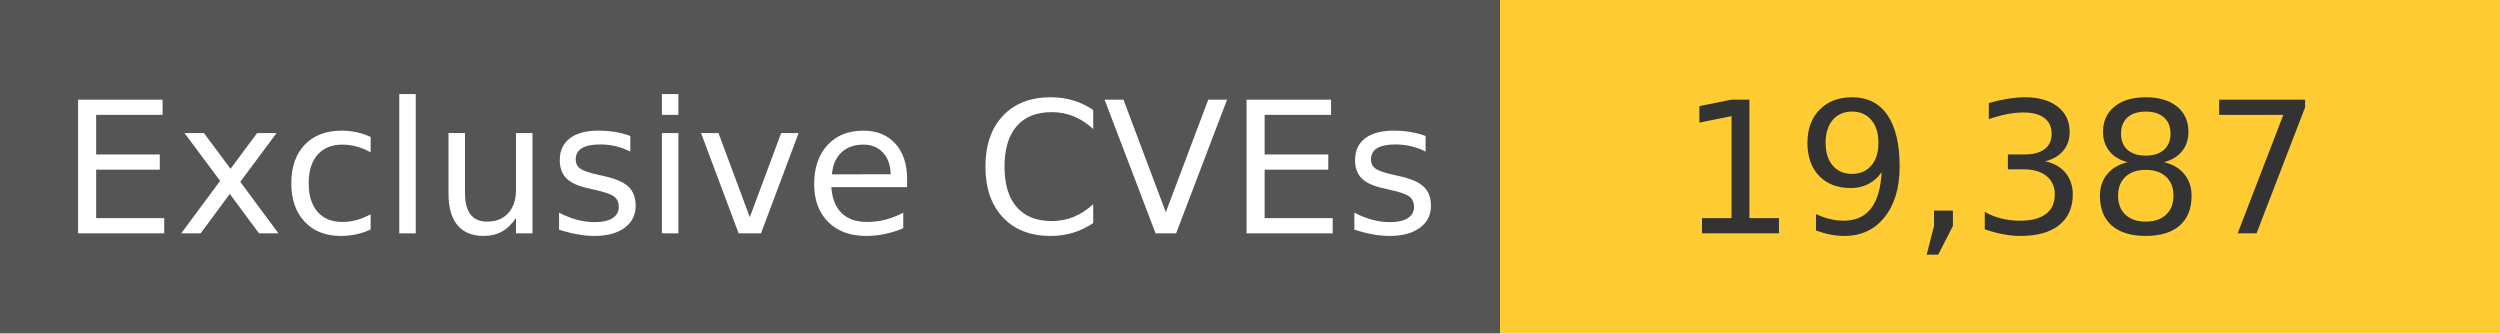
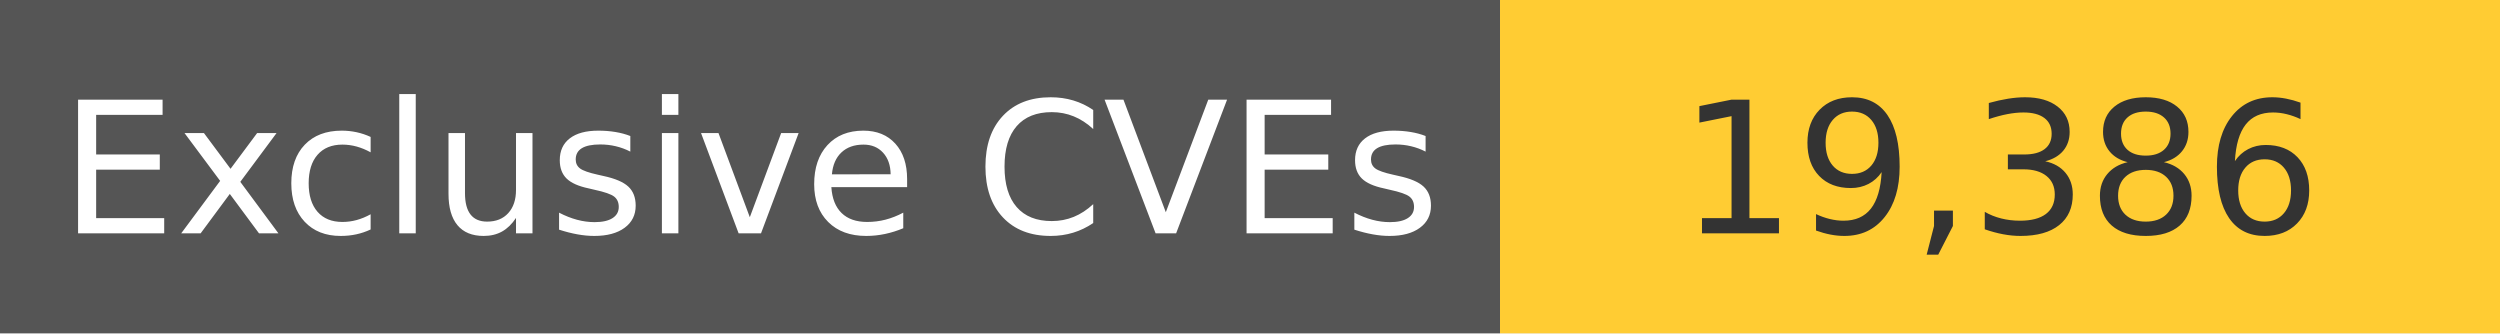
<svg xmlns="http://www.w3.org/2000/svg" width="150" height="20" role="img">
  <linearGradient id="s" x2="0" y2="100%">
    <stop offset="0" stop-color="#bbb" stop-opacity=".1" />
    <stop offset="1" stop-opacity=".1" />
  </linearGradient>
  <g>
    <rect width="90" height="20" fill="#555" />
    <rect x="90" width="267" height="20" fill="#ffcc33" />
  </g>
  <g fill="#fff" text-anchor="middle" font-family="Verdana,Geneva,DejaVu Sans,sans-serif" text-rendering="geometricPrecision" font-size="110">
    <text x="450" y="140" transform="scale(.1)" fill="#fff">
            Exclusive CVEs
        </text>
    <text x="1200" y="140" transform="scale(.1)" fill="#333">
-             19,387
+             19,386
        </text>
  </g>
</svg>
